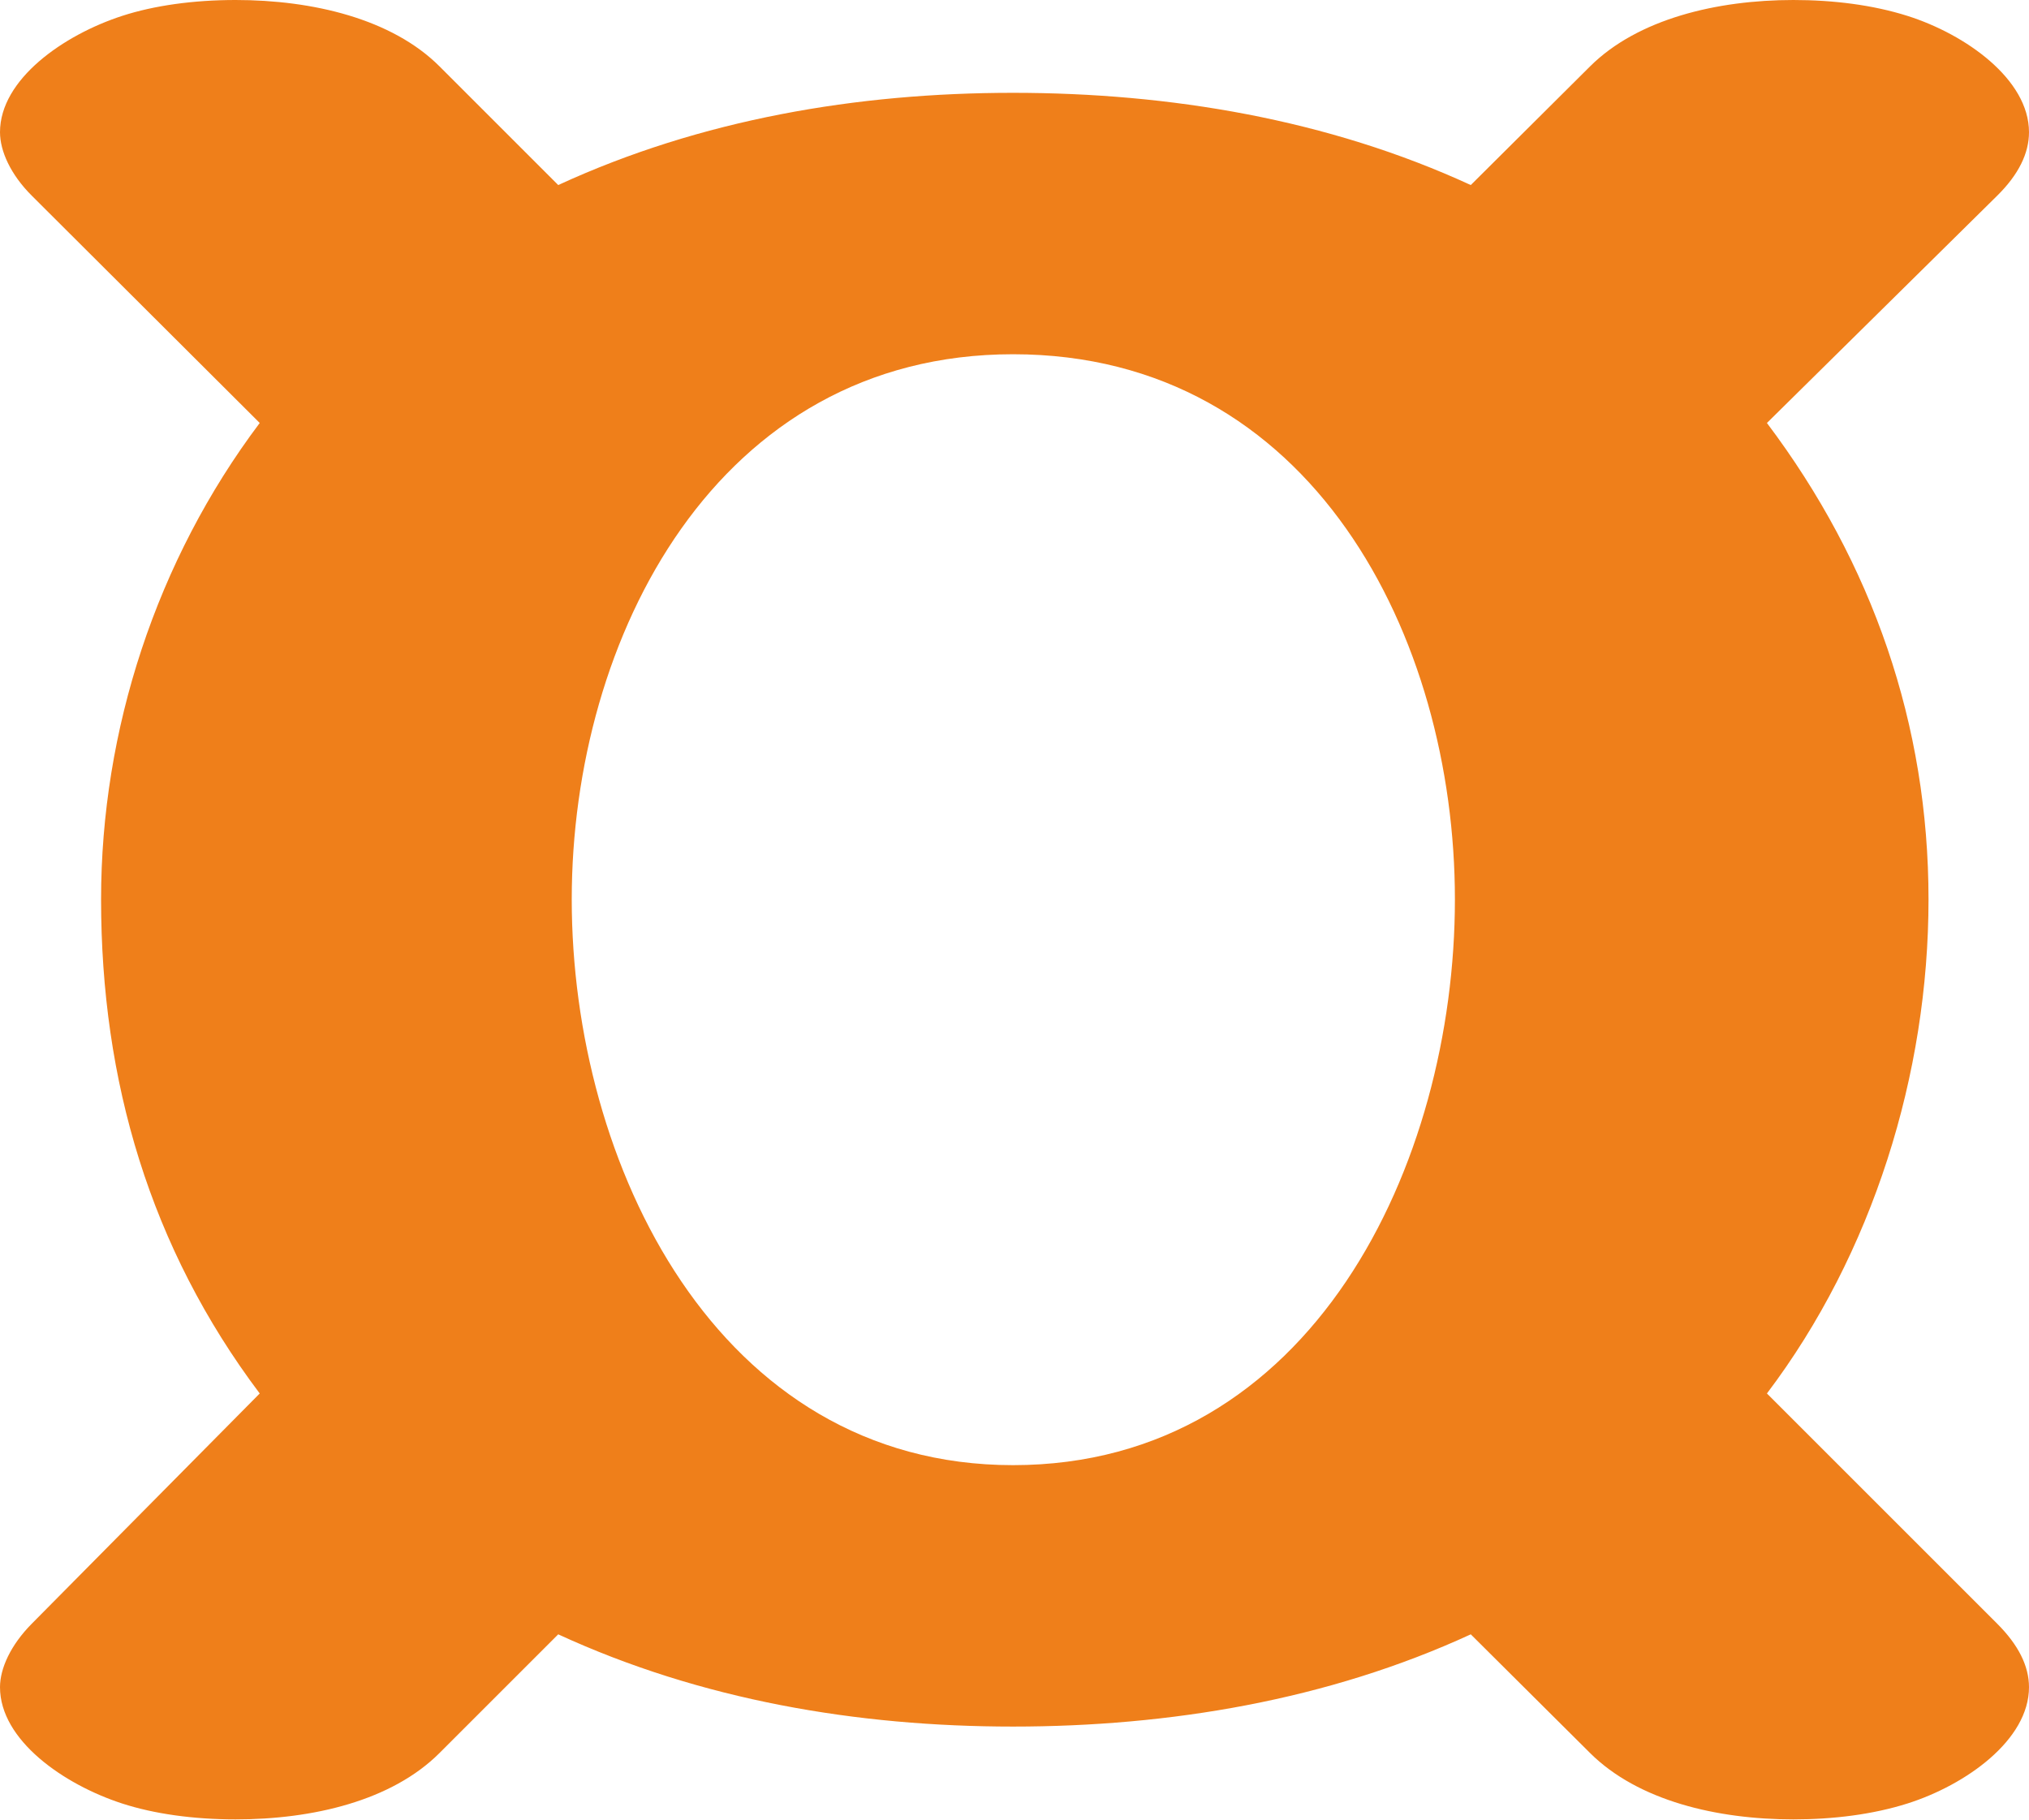
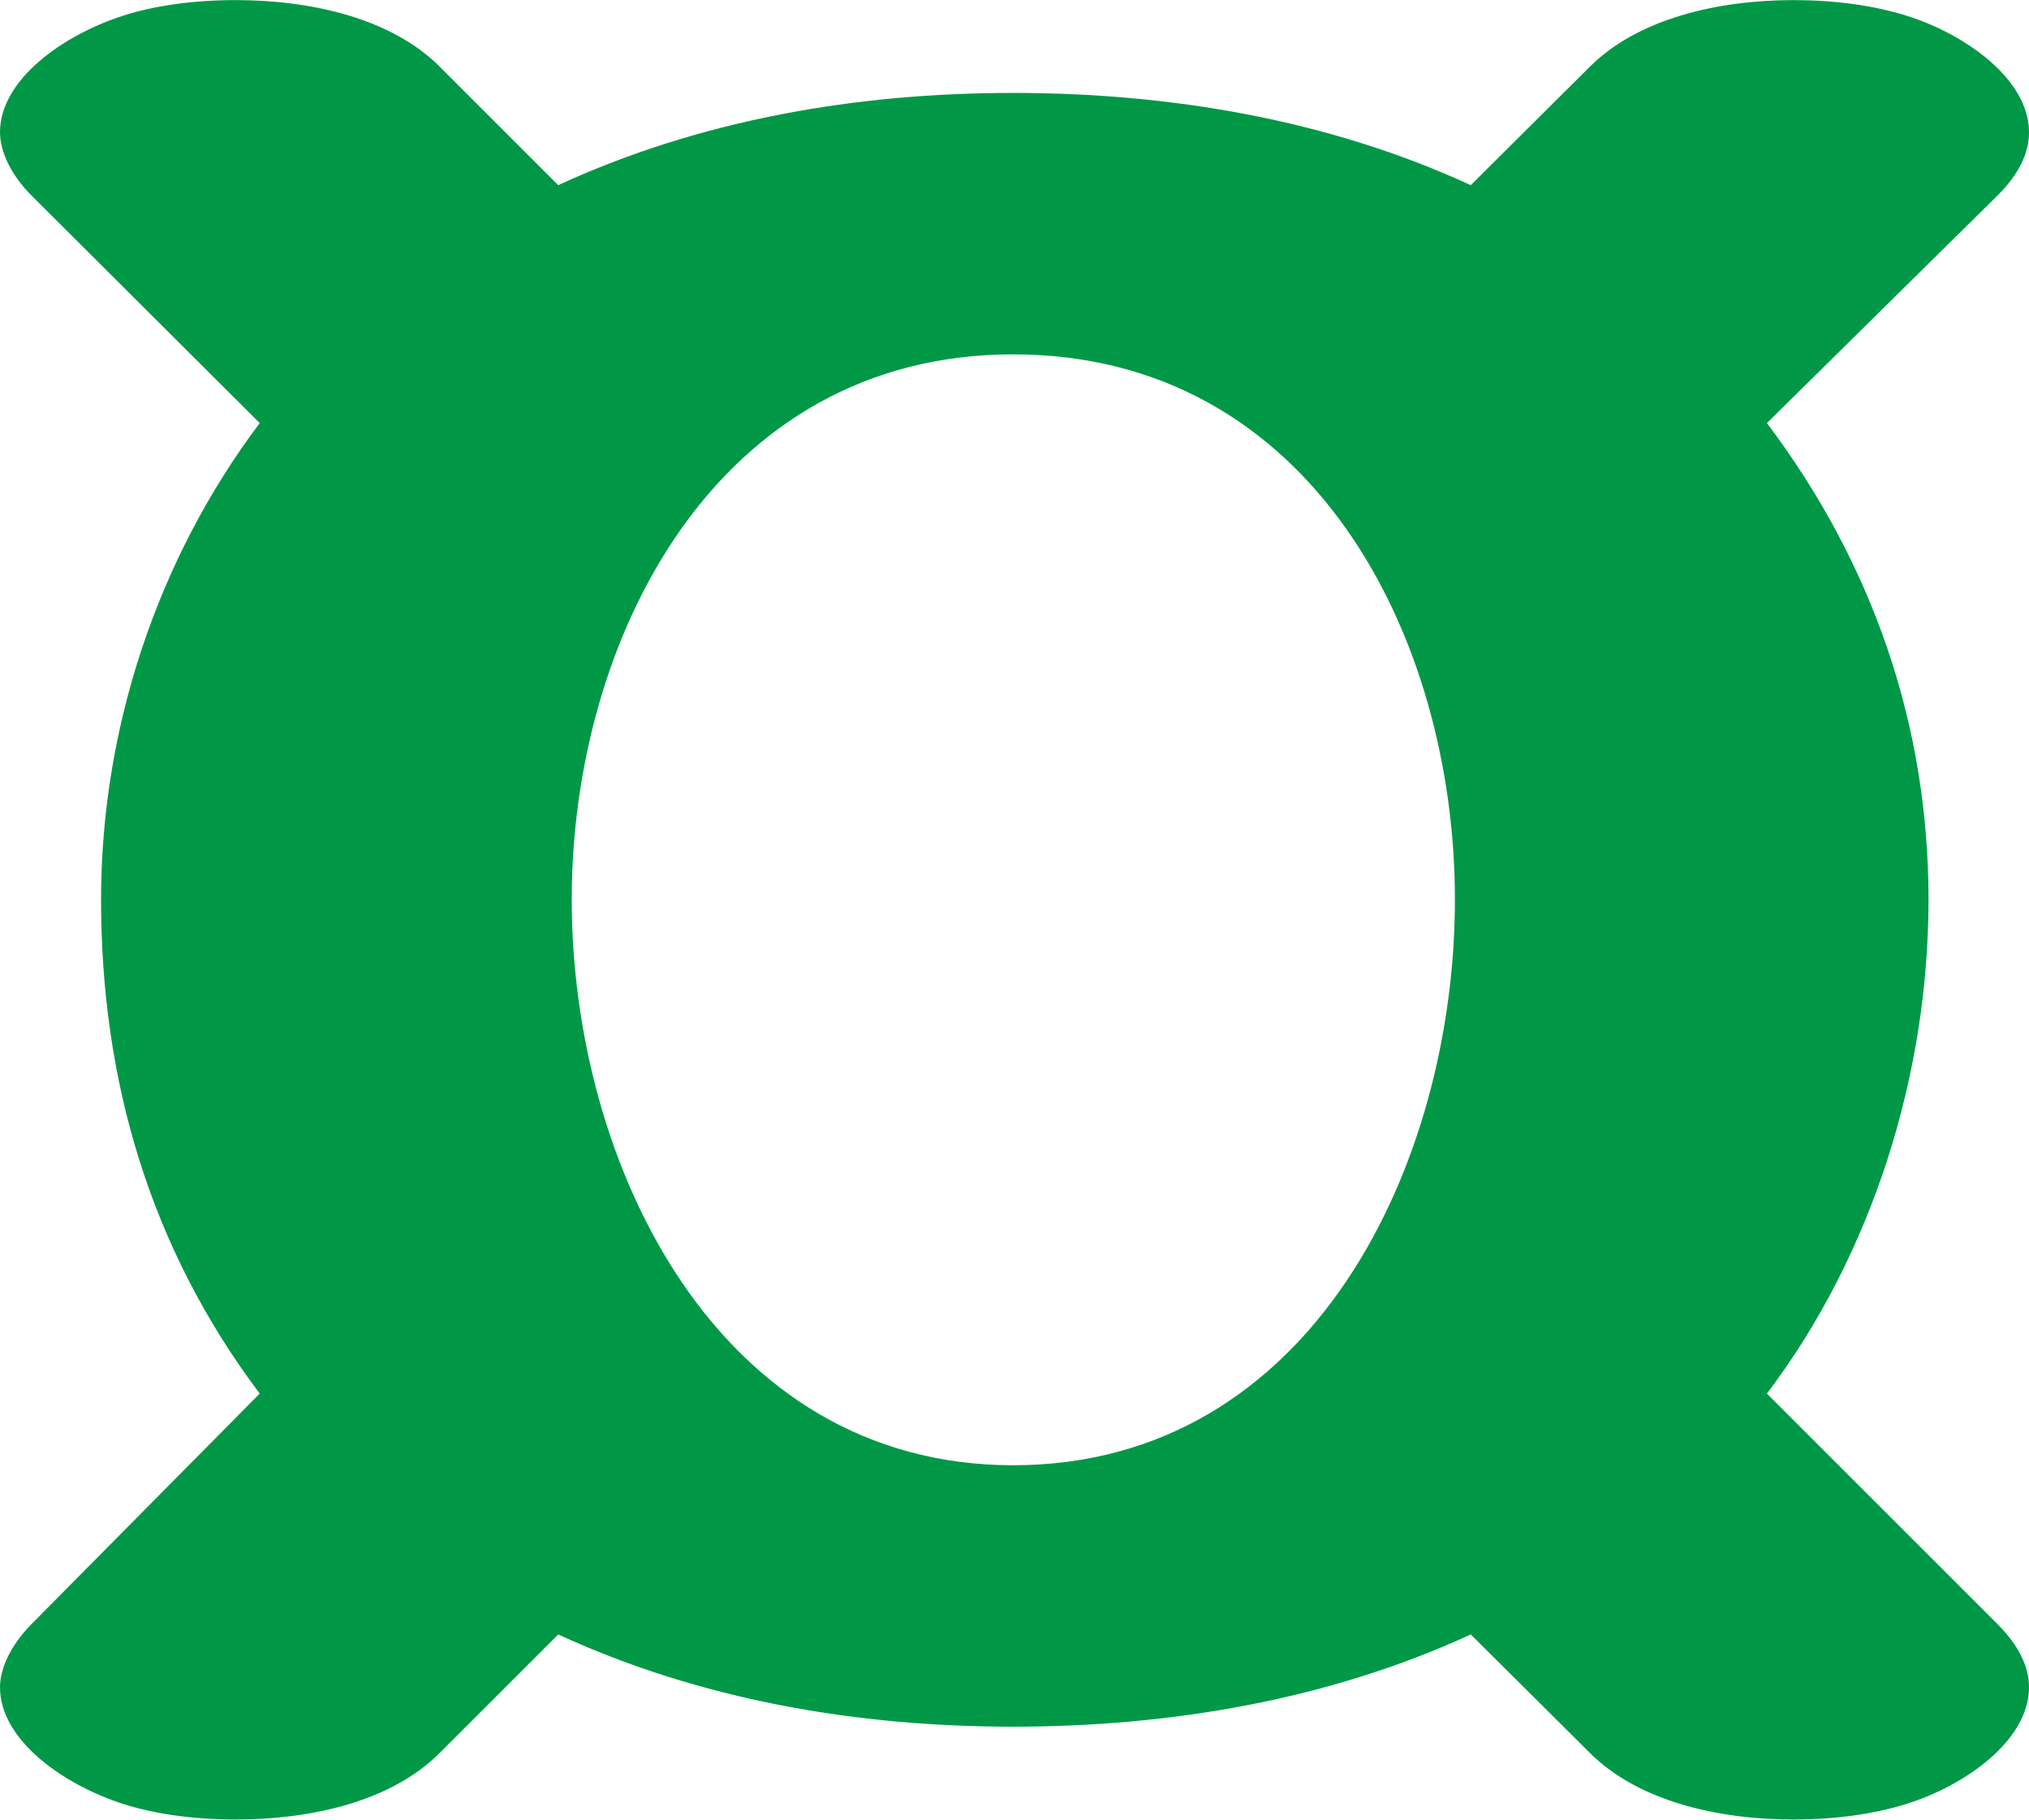
- <svg xmlns="http://www.w3.org/2000/svg" xml:space="preserve" width="203.024mm" height="182.092mm" version="1.1" style="shape-rendering:geometricPrecision; text-rendering:geometricPrecision; image-rendering:optimizeQuality; fill-rule:evenodd; clip-rule:evenodd" viewBox="0 0 20302.36 18209.22">
+ <svg xmlns="http://www.w3.org/2000/svg" xml:space="preserve" width="767px" height="688px" version="1.1" style="shape-rendering:geometricPrecision; text-rendering:geometricPrecision; image-rendering:optimizeQuality; fill-rule:evenodd; clip-rule:evenodd" viewBox="0 0 767 687.924">
  <defs>
    <style type="text/css">
   
-     .fil0 {fill:#EF7F1A;fill-rule:nonzero}
+     .fil0 {fill:#009846;fill-rule:nonzero}
   
  </style>
  </defs>
  <g id="Layer_x0020_1">
-     <path class="fil0" d="M10136.48 14663.8c-2963.33,0 -4415.6,-3016.25 -4415.6,-5662.08 0,-2622.32 1452.27,-5456.3 4415.6,-5456.3 2992.73,0 4421.48,2833.98 4421.48,5456.3 0,2645.83 -1428.75,5662.08 -4421.48,5662.08zm7808.15 3545.42c399.82,0 794.87,-49.33 1140.65,-158.75 583.22,-184.56 1217.08,-635 1217.08,-1164.17 0,-211.67 -105.84,-423.33 -317.5,-635l-2304.81 -2304.81c1058.33,-1399.36 1616.9,-3198.52 1616.9,-4944.77 0,-1746.25 -558.57,-3363.15 -1616.9,-4768.38l2304.81 -2275.42c213.02,-210.31 317.5,-423.33 317.5,-635 0,-529.17 -633.86,-979.61 -1217.08,-1164.17 -345.78,-109.42 -740.83,-158.75 -1140.65,-158.75 -764.35,0 -1556.94,189.34 -2034.35,664.4l-1193.57 1187.69c-1428.75,-658.52 -3016.25,-923.11 -4580.23,-923.11 -1558.1,0 -3122.08,264.59 -4550.83,923.11l-1187.69 -1187.69c-476.24,-476.25 -1270,-664.4 -2040.23,-664.4 -423.33,0 -816.46,55.41 -1134.77,158.75 -587.15,190.63 -1222.96,635 -1222.96,1164.17 0,188.15 105.56,423.61 317.5,635l2281.3 2275.42c-1034.82,1375.83 -1587.5,3075.04 -1587.5,4768.38 0,1814.69 489.49,3484.92 1587.5,4944.77l-2281.3 2304.81c-210.57,212.74 -317.5,446.85 -317.5,635 0,529.17 635.81,973.54 1222.96,1164.17 318.31,103.34 711.44,158.75 1134.77,158.75 770.23,0 1561.03,-185.2 2040.23,-664.4l1187.69 -1187.69c1428.75,658.52 2992.73,923.11 4550.83,923.11 1563.98,0 3151.48,-264.59 4580.23,-923.11l1193.57 1187.69c480.38,478 1270,664.4 2034.35,664.4z" />
+     <path class="fil0" d="M382.945 553.982c-111.952,0 -166.817,-113.951 -166.817,-213.907 0,-99.069 54.865,-206.133 166.817,-206.133 113.062,0 167.038,107.064 167.038,206.133 0,99.956 -53.976,213.907 -167.038,213.907zm294.983 133.942c15.104,0 30.029,-1.864 43.092,-5.998 22.033,-6.972 45.98,-23.989 45.98,-43.981 0,-7.997 -3.999,-15.993 -11.995,-23.989l-87.073 -87.074c39.983,-52.866 61.085,-120.836 61.085,-186.807 0,-65.972 -21.102,-127.056 -61.085,-180.144l87.073 -85.963c8.048,-7.945 11.995,-15.993 11.995,-23.99 0,-19.991 -23.947,-37.008 -45.98,-43.981 -13.063,-4.133 -27.988,-5.997 -43.092,-5.997 -28.877,0 -58.82,7.153 -76.856,25.1l-45.091 44.87c-53.977,-24.878 -113.951,-34.874 -173.036,-34.874 -58.864,0 -117.949,9.996 -171.926,34.874l-44.869 -44.87c-17.992,-17.992 -47.979,-25.1 -77.078,-25.1 -15.993,0 -30.845,2.093 -42.87,5.997 -22.182,7.202 -46.202,23.99 -46.202,43.981 0,7.109 3.988,16.004 11.995,23.99l86.185 85.963c-39.095,51.977 -59.974,116.171 -59.974,180.144 0,68.557 18.492,131.656 59.974,186.807l-86.185 87.074c-7.955,8.037 -11.995,16.881 -11.995,23.989 0,19.992 24.02,36.779 46.202,43.981 12.025,3.904 26.877,5.998 42.87,5.998 29.099,0 58.974,-6.997 77.078,-25.101l44.869 -44.869c53.977,24.878 113.062,34.874 171.926,34.874 59.085,0 119.059,-9.996 173.036,-34.874l45.091 44.869c18.148,18.059 47.979,25.101 76.856,25.101z" />
  </g>
</svg>
